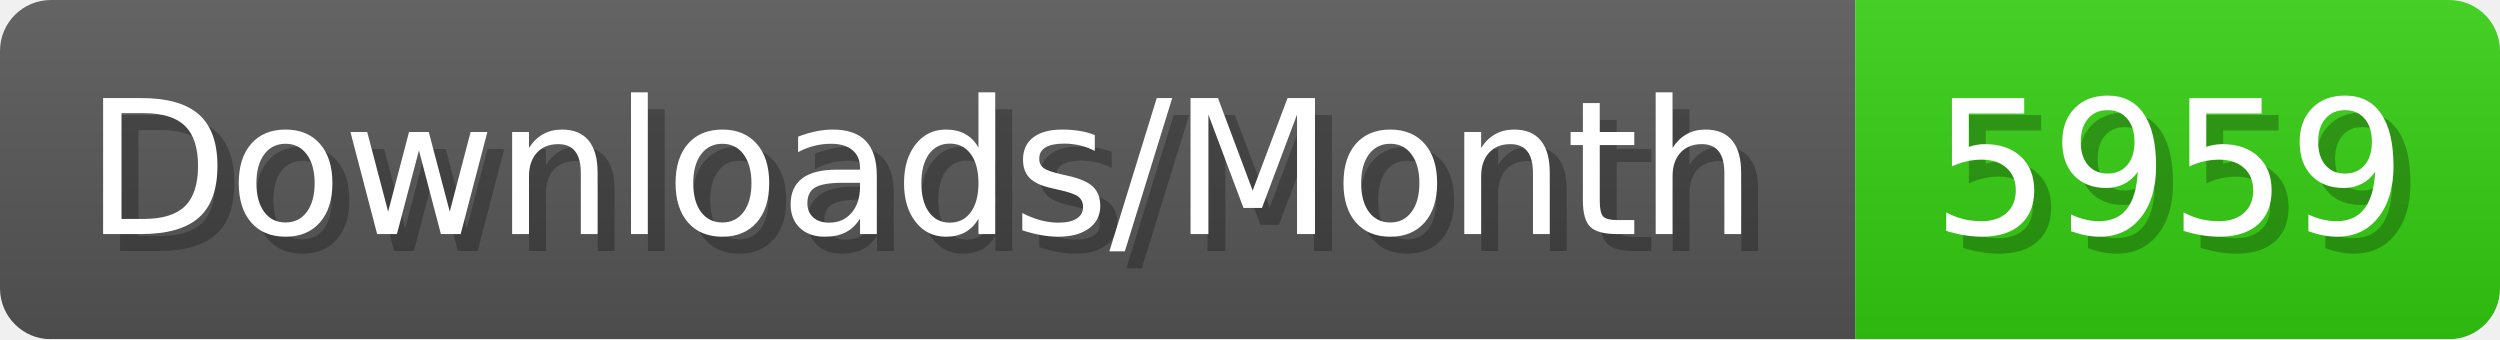
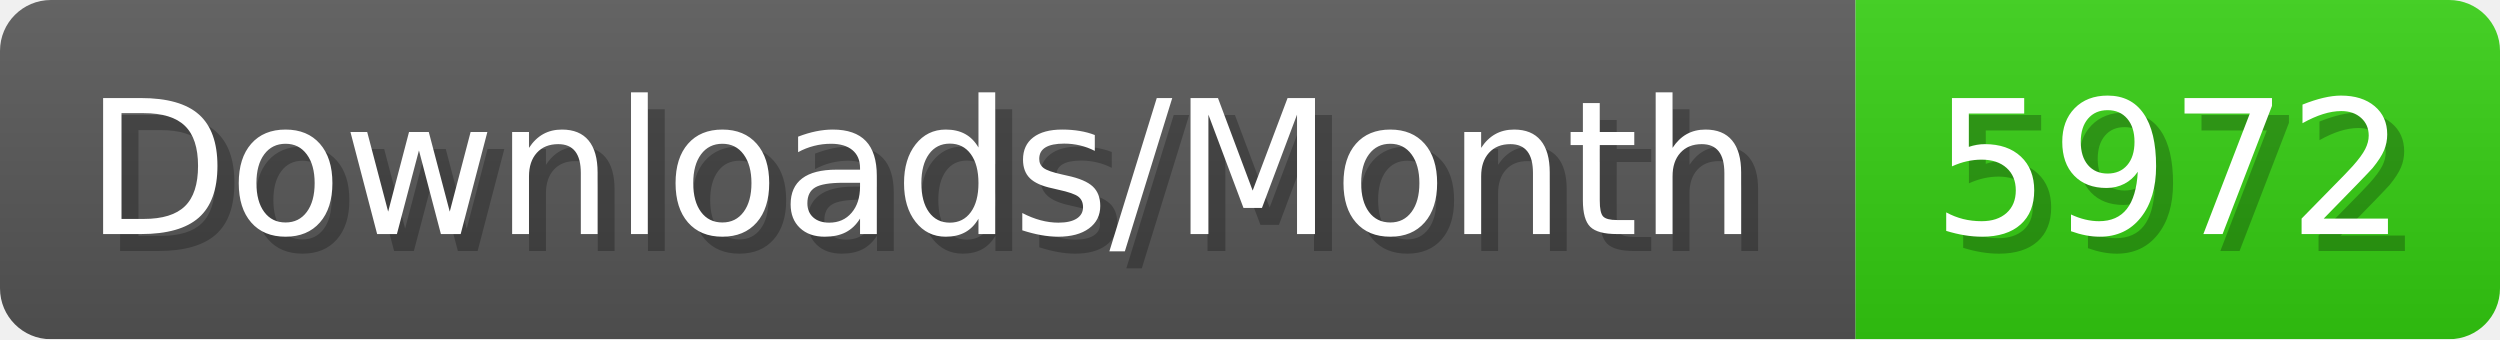
- <svg xmlns="http://www.w3.org/2000/svg" width="147.4" height="20" viewBox="0 0 1474 200" role="img" aria-label="Downloads/Month: 5959">
+ <svg xmlns="http://www.w3.org/2000/svg" width="147.4" height="20" viewBox="0 0 1474 200" role="img" aria-label="Downloads/Month: 5972">
  <linearGradient id="YlXUI" x2="0" y2="100%">
    <stop offset="0" stop-opacity=".1" stop-color="#EEE" />
    <stop offset="1" stop-opacity=".1" />
  </linearGradient>
  <mask id="JHhop">
    <rect width="1474" height="200" rx="30" fill="#FFF" />
  </mask>
  <g mask="url(#JHhop)">
    <rect width="1094" height="200" fill="#555" />
    <rect width="380" height="200" fill="#3C1" x="1094" />
    <rect width="1474" height="200" fill="url(#YlXUI)" />
  </g>
  <g aria-hidden="true" fill="#fff" text-anchor="start" font-family="Verdana,DejaVu Sans,sans-serif" font-size="110">
    <text x="60" y="148" textLength="994" fill="#000" opacity="0.25">Downloads/Month</text>
    <text x="50" y="138" textLength="994">Downloads/Month</text>
-     <text x="1149" y="148" textLength="280" fill="#000" opacity="0.25">5959</text>
-     <text x="1139" y="138" textLength="280">5959</text>
+     <text x="1149" y="148" textLength="280" fill="#000" opacity="0.25">5972</text>
+     <text x="1139" y="138" textLength="280">5972</text>
  </g>
</svg>
